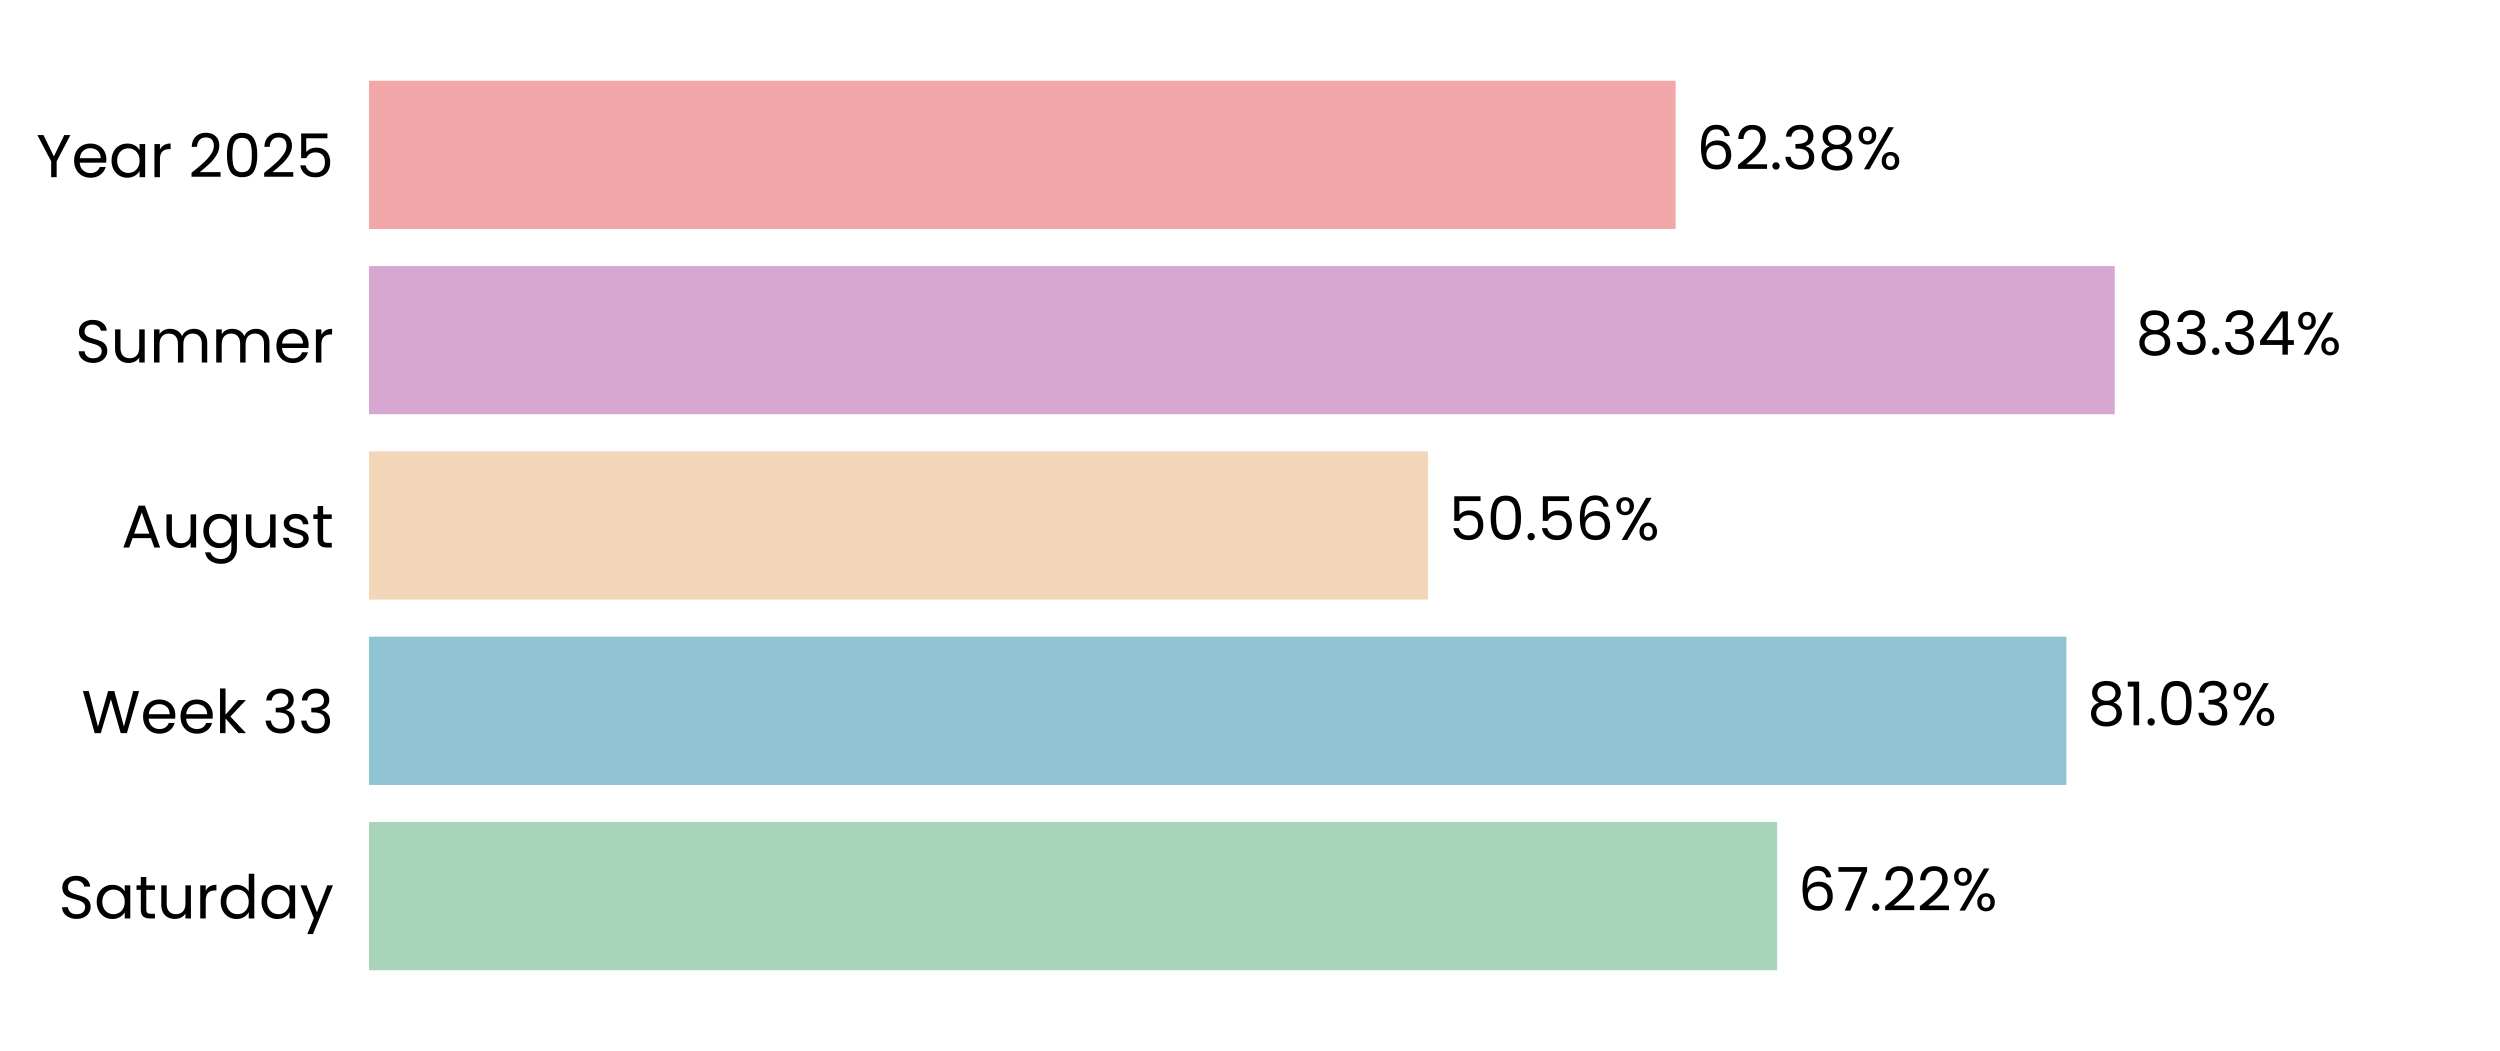
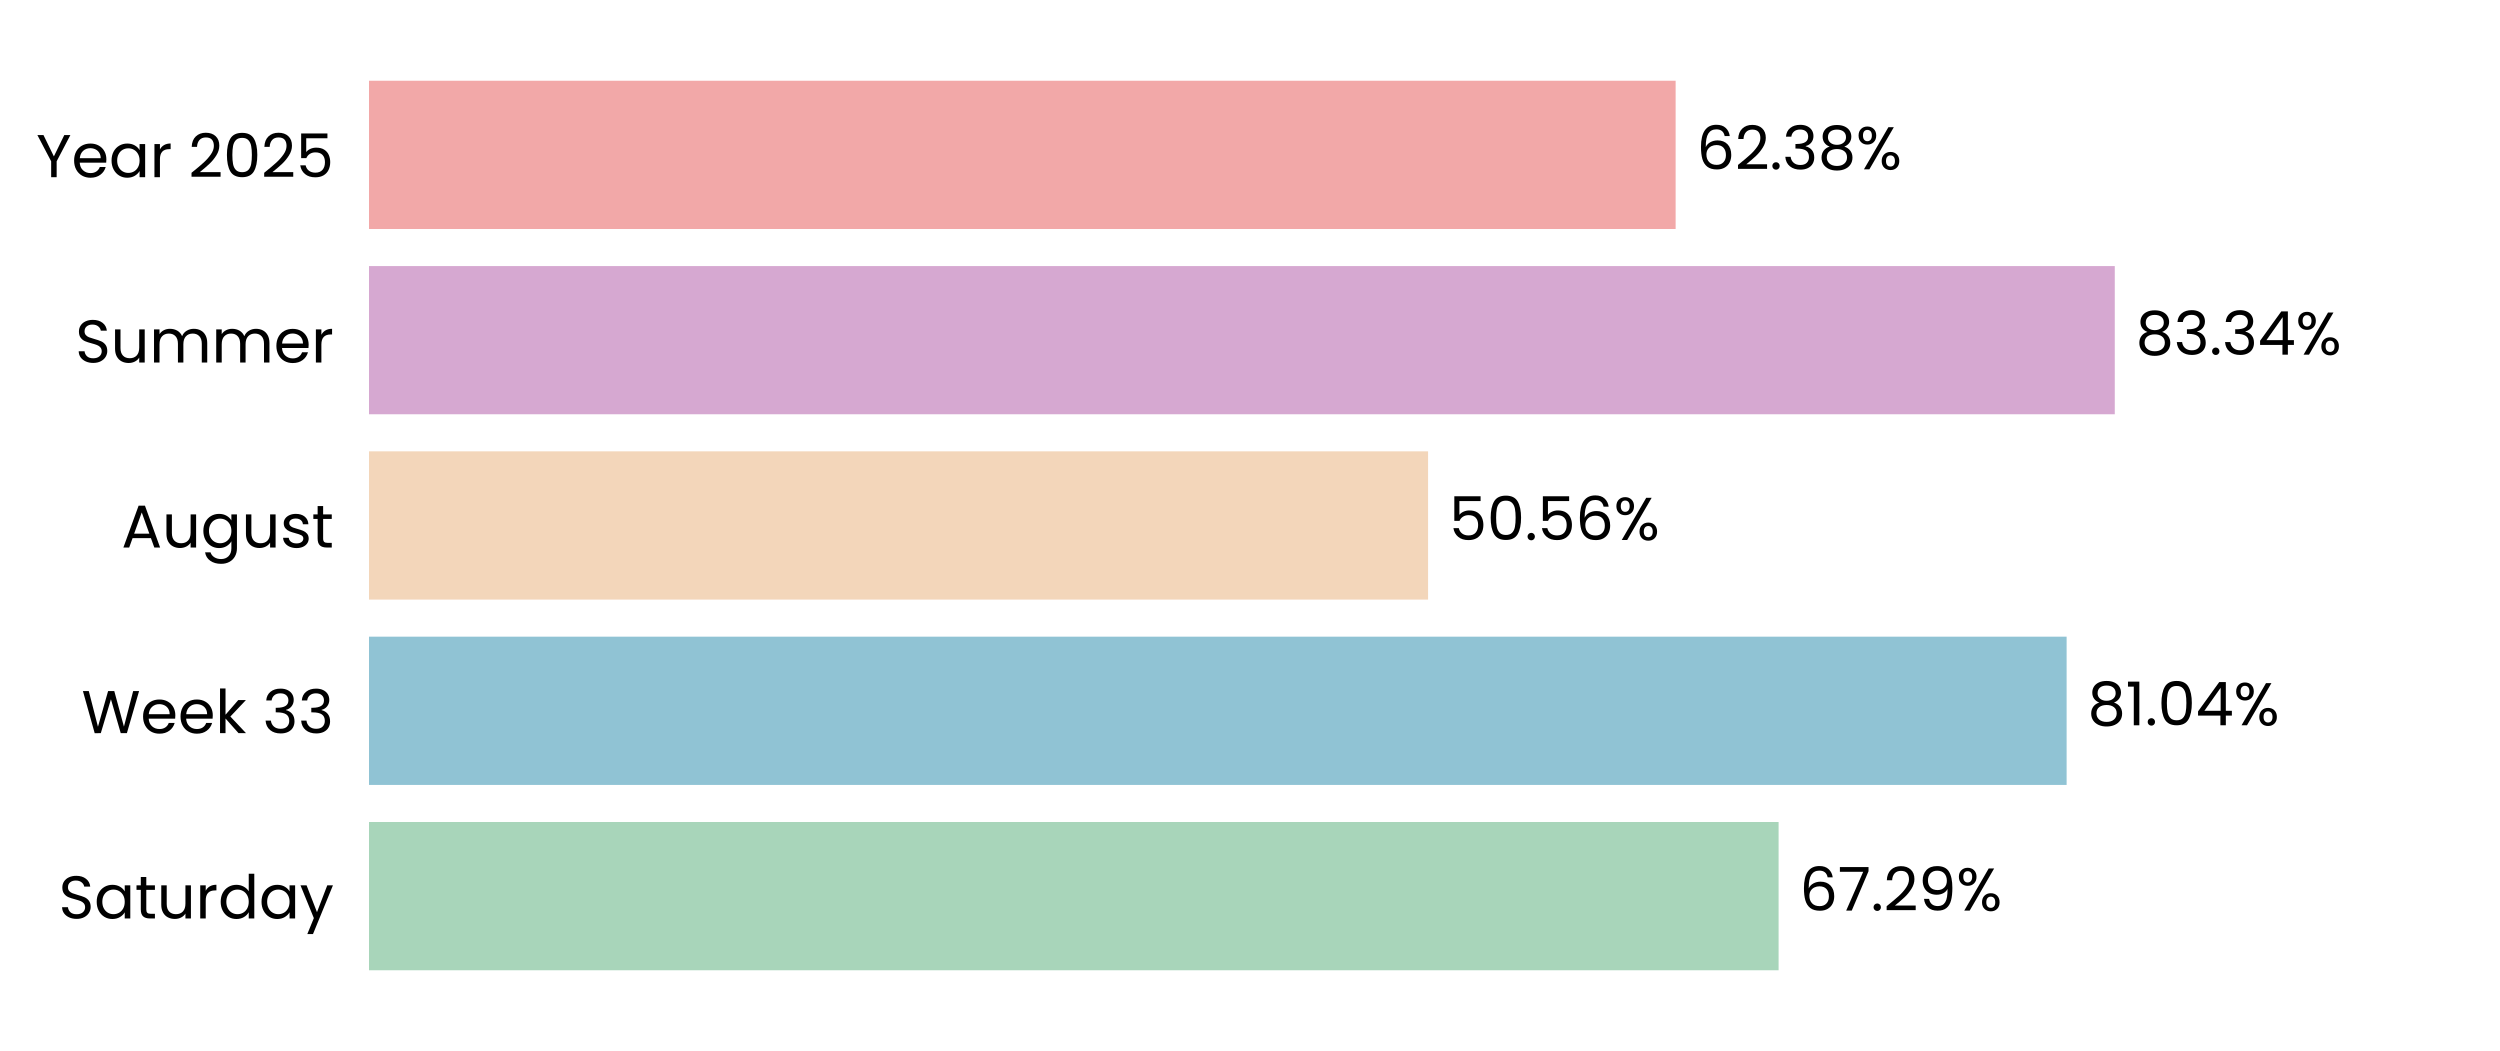
<svg xmlns="http://www.w3.org/2000/svg" xmlns:xlink="http://www.w3.org/1999/xlink" width="496.691pt" height="208.8pt" viewBox="0 0 496.691 208.8" version="1.1">
  <defs>
    <style type="text/css">*{stroke-linejoin: round; stroke-linecap: butt}</style>
  </defs>
  <g id="figure_1">
    <g id="patch_1">
      <path d="M 0 208.8  L 496.691 208.8  L 496.691 0  L 0 0  L 0 208.8  z " style="fill: none" />
    </g>
    <g id="axes_1">
      <g id="patch_2">
        <path d="M 73.311 201.6  L 489.491 201.6  L 489.491 7.2  L 73.311 7.2  L 73.311 201.6  z " style="fill: none" />
      </g>
      <g id="patch_3">
-         <path d="M 73.311 192.764  L 353.077 192.764  L 353.077 163.309  L 73.311 163.309  z " clip-path="url(#p0c0b918372)" style="fill: #a8d5ba" />
+         <path d="M 73.311 192.764  L 353.366 192.764  L 353.366 163.309  L 73.311 163.309  z " clip-path="url(#p4ca4ba5e0f)" style="fill: #a8d5ba" />
      </g>
      <g id="patch_4">
-         <path d="M 73.311 155.945  L 410.549 155.945  L 410.549 126.491  L 73.311 126.491  z " clip-path="url(#p0c0b918372)" style="fill: #90c3d4" />
+         <path d="M 73.311 155.945  L 410.59 155.945  L 410.59 126.491  L 73.311 126.491  z " clip-path="url(#p4ca4ba5e0f)" style="fill: #90c3d4" />
      </g>
      <g id="patch_5">
-         <path d="M 73.311 119.127  L 283.713 119.127  L 283.713 89.673  L 73.311 89.673  z " clip-path="url(#p0c0b918372)" style="fill: #f3d6ba" />
+         <path d="M 73.311 119.127  L 283.723 119.127  L 283.723 89.673  L 73.311 89.673  z " clip-path="url(#p4ca4ba5e0f)" style="fill: #f3d6ba" />
      </g>
      <g id="patch_6">
-         <path d="M 73.311 82.309  L 420.153 82.309  L 420.153 52.855  L 73.311 52.855  z " clip-path="url(#p0c0b918372)" style="fill: #d6a8d1" />
+         <path d="M 73.311 82.309  L 420.156 82.309  L 420.156 52.855  L 73.311 52.855  z " clip-path="url(#p4ca4ba5e0f)" style="fill: #d6a8d1" />
      </g>
      <g id="patch_7">
-         <path d="M 73.311 45.491  L 332.907 45.491  L 332.907 16.036  L 73.311 16.036  z " clip-path="url(#p0c0b918372)" style="fill: #f2a8a8" />
+         <path d="M 73.311 45.491  L 332.908 45.491  L 332.908 16.036  L 73.311 16.036  z " clip-path="url(#p4ca4ba5e0f)" style="fill: #f2a8a8" />
      </g>
      <g id="matplotlib.axis_1">
        <g id="ytick_1">
          <g id="text_1">
            <g transform="translate(11.65312 182.4764) scale(0.12 -0.12)">
              <defs>
                <path id="Poppins-Regular-53" d="M 1907 -45  Q 1466 -45 1117 112  Q 768 269 569 547  Q 371 826 365 1190  L 986 1190  Q 1018 877 1245 662  Q 1472 448 1907 448  Q 2323 448 2563 656  Q 2803 864 2803 1190  Q 2803 1446 2662 1606  Q 2522 1766 2310 1849  Q 2099 1933 1741 2029  Q 1299 2144 1033 2259  Q 768 2374 579 2620  Q 390 2867 390 3283  Q 390 3648 576 3929  Q 762 4211 1098 4364  Q 1434 4518 1869 4518  Q 2496 4518 2896 4204  Q 3296 3891 3347 3373  L 2707 3373  Q 2675 3629 2438 3824  Q 2202 4019 1811 4019  Q 1446 4019 1216 3830  Q 986 3642 986 3302  Q 986 3059 1123 2905  Q 1261 2752 1462 2672  Q 1664 2592 2029 2490  Q 2470 2368 2739 2249  Q 3008 2131 3200 1884  Q 3392 1638 3392 1216  Q 3392 890 3219 602  Q 3046 314 2707 134  Q 2368 -45 1907 -45  z " transform="scale(0.015625)" />
                <path id="Poppins-Regular-61" d="M 275 1766  Q 275 2304 492 2710  Q 710 3117 1091 3341  Q 1472 3565 1939 3565  Q 2400 3565 2739 3366  Q 3078 3168 3245 2867  L 3245 3507  L 3834 3507  L 3834 0  L 3245 0  L 3245 653  Q 3072 346 2729 144  Q 2387 -58 1933 -58  Q 1466 -58 1088 172  Q 710 403 492 819  Q 275 1235 275 1766  z M 3245 1760  Q 3245 2157 3085 2451  Q 2925 2746 2653 2902  Q 2381 3059 2054 3059  Q 1728 3059 1459 2905  Q 1190 2752 1030 2457  Q 870 2163 870 1766  Q 870 1363 1030 1065  Q 1190 768 1459 611  Q 1728 454 2054 454  Q 2381 454 2653 611  Q 2925 768 3085 1065  Q 3245 1363 3245 1760  z " transform="scale(0.015625)" />
                <path id="Poppins-Regular-74" d="M 1203 3027  L 1203 960  Q 1203 704 1312 598  Q 1421 493 1690 493  L 2118 493  L 2118 0  L 1594 0  Q 1107 0 864 224  Q 621 448 621 960  L 621 3027  L 166 3027  L 166 3507  L 621 3507  L 621 4390  L 1203 4390  L 1203 3507  L 2118 3507  L 2118 3027  L 1203 3027  z " transform="scale(0.015625)" />
                <path id="Poppins-Regular-75" d="M 3603 3507  L 3603 0  L 3021 0  L 3021 518  Q 2854 250 2556 99  Q 2259 -51 1901 -51  Q 1491 -51 1164 118  Q 838 288 649 627  Q 461 966 461 1453  L 461 3507  L 1037 3507  L 1037 1530  Q 1037 1011 1299 732  Q 1562 454 2016 454  Q 2483 454 2752 742  Q 3021 1030 3021 1581  L 3021 3507  L 3603 3507  z " transform="scale(0.015625)" />
                <path id="Poppins-Regular-72" d="M 1075 2938  Q 1229 3238 1513 3404  Q 1798 3571 2208 3571  L 2208 2970  L 2054 2970  Q 1075 2970 1075 1907  L 1075 0  L 493 0  L 493 3507  L 1075 3507  L 1075 2938  z " transform="scale(0.015625)" />
                <path id="Poppins-Regular-64" d="M 275 1766  Q 275 2304 492 2710  Q 710 3117 1091 3341  Q 1472 3565 1946 3565  Q 2355 3565 2707 3376  Q 3059 3187 3245 2880  L 3245 4736  L 3834 4736  L 3834 0  L 3245 0  L 3245 659  Q 3072 346 2733 144  Q 2394 -58 1939 -58  Q 1472 -58 1091 172  Q 710 403 492 819  Q 275 1235 275 1766  z M 3245 1760  Q 3245 2157 3085 2451  Q 2925 2746 2653 2902  Q 2381 3059 2054 3059  Q 1728 3059 1459 2905  Q 1190 2752 1030 2457  Q 870 2163 870 1766  Q 870 1363 1030 1065  Q 1190 768 1459 611  Q 1728 454 2054 454  Q 2381 454 2653 611  Q 2925 768 3085 1065  Q 3245 1363 3245 1760  z " transform="scale(0.015625)" />
                <path id="Poppins-Regular-79" d="M 3514 3507  L 1402 -1651  L 800 -1651  L 1491 38  L 77 3507  L 723 3507  L 1824 666  L 2912 3507  L 3514 3507  z " transform="scale(0.015625)" />
              </defs>
              <use xlink:href="#Poppins-Regular-53" />
              <use xlink:href="#Poppins-Regular-61" transform="translate(58.7 0)" />
              <use xlink:href="#Poppins-Regular-74" transform="translate(126.3 0)" />
              <use xlink:href="#Poppins-Regular-75" transform="translate(162.7 0)" />
              <use xlink:href="#Poppins-Regular-72" transform="translate(226.7 0)" />
              <use xlink:href="#Poppins-Regular-64" transform="translate(264 0)" />
              <use xlink:href="#Poppins-Regular-61" transform="translate(331.5999 0)" />
              <use xlink:href="#Poppins-Regular-79" transform="translate(399.1999 0)" />
            </g>
          </g>
        </g>
        <g id="ytick_2">
          <g id="text_2">
            <g transform="translate(16.19813 145.6582) scale(0.12 -0.12)">
              <defs>
                <path id="Poppins-Regular-57" d="M 6099 4461  L 4806 0  L 4154 0  L 3117 3590  L 2042 0  L 1395 -6  L 147 4461  L 768 4461  L 1741 678  L 2816 4461  L 3469 4461  L 4493 691  L 5472 4461  L 6099 4461  z " transform="scale(0.015625)" />
                <path id="Poppins-Regular-65" d="M 3693 1888  Q 3693 1722 3674 1536  L 870 1536  Q 902 1018 1225 726  Q 1549 435 2010 435  Q 2387 435 2640 611  Q 2893 787 2995 1082  L 3622 1082  Q 3482 576 3059 259  Q 2637 -58 2010 -58  Q 1510 -58 1116 166  Q 723 390 499 803  Q 275 1216 275 1760  Q 275 2304 492 2713  Q 710 3123 1104 3344  Q 1498 3565 2010 3565  Q 2509 3565 2893 3347  Q 3277 3130 3485 2749  Q 3693 2368 3693 1888  z M 3091 2010  Q 3091 2342 2944 2582  Q 2797 2822 2544 2947  Q 2291 3072 1984 3072  Q 1542 3072 1232 2790  Q 922 2509 877 2010  L 3091 2010  z " transform="scale(0.015625)" />
                <path id="Poppins-Regular-6b" d="M 2451 0  L 1075 1549  L 1075 0  L 493 0  L 493 4736  L 1075 4736  L 1075 1952  L 2426 3507  L 3238 3507  L 1587 1760  L 3245 0  L 2451 0  z " transform="scale(0.015625)" />
                <path id="Poppins-Regular-20" transform="scale(0.015625)" />
                <path id="Poppins-Regular-33" d="M 384 3462  Q 429 4051 838 4384  Q 1248 4717 1901 4717  Q 2336 4717 2653 4560  Q 2970 4403 3133 4134  Q 3296 3866 3296 3526  Q 3296 3130 3069 2842  Q 2842 2554 2477 2470  L 2477 2438  Q 2893 2336 3136 2035  Q 3379 1734 3379 1248  Q 3379 883 3212 592  Q 3046 301 2713 134  Q 2381 -32 1914 -32  Q 1235 -32 800 323  Q 365 678 314 1331  L 877 1331  Q 922 947 1190 704  Q 1459 461 1907 461  Q 2355 461 2588 694  Q 2822 928 2822 1299  Q 2822 1779 2502 1990  Q 2182 2202 1536 2202  L 1389 2202  L 1389 2688  L 1542 2688  Q 2131 2694 2432 2883  Q 2733 3072 2733 3469  Q 2733 3808 2512 4013  Q 2291 4218 1882 4218  Q 1485 4218 1241 4013  Q 998 3808 954 3462  L 384 3462  z " transform="scale(0.015625)" />
              </defs>
              <use xlink:href="#Poppins-Regular-57" />
              <use xlink:href="#Poppins-Regular-65" transform="translate(97.59999 0)" />
              <use xlink:href="#Poppins-Regular-65" transform="translate(159.6 0)" />
              <use xlink:href="#Poppins-Regular-6b" transform="translate(221.6 0)" />
              <use xlink:href="#Poppins-Regular-20" transform="translate(273.0999 0)" />
              <use xlink:href="#Poppins-Regular-33" transform="translate(299.7999 0)" />
              <use xlink:href="#Poppins-Regular-33" transform="translate(358.6999 0)" />
            </g>
          </g>
        </g>
        <g id="ytick_3">
          <g id="text_3">
            <g transform="translate(24.11812 108.78) scale(0.12 -0.12)">
              <defs>
                <path id="Poppins-Regular-41" d="M 3130 992  L 1184 992  L 826 0  L 211 0  L 1824 4435  L 2496 4435  L 4102 0  L 3488 0  L 3130 992  z M 2963 1466  L 2157 3718  L 1350 1466  L 2963 1466  z " transform="scale(0.015625)" />
                <path id="Poppins-Regular-67" d="M 1939 3565  Q 2394 3565 2736 3366  Q 3078 3168 3245 2867  L 3245 3507  L 3834 3507  L 3834 -77  Q 3834 -557 3629 -931  Q 3424 -1306 3043 -1517  Q 2662 -1728 2157 -1728  Q 1466 -1728 1005 -1401  Q 544 -1075 461 -512  L 1037 -512  Q 1133 -832 1433 -1027  Q 1734 -1222 2157 -1222  Q 2637 -1222 2941 -921  Q 3245 -621 3245 -77  L 3245 659  Q 3072 352 2733 147  Q 2394 -58 1939 -58  Q 1472 -58 1091 172  Q 710 403 492 819  Q 275 1235 275 1766  Q 275 2304 492 2710  Q 710 3117 1091 3341  Q 1472 3565 1939 3565  z M 3245 1760  Q 3245 2157 3085 2451  Q 2925 2746 2653 2902  Q 2381 3059 2054 3059  Q 1728 3059 1459 2905  Q 1190 2752 1030 2457  Q 870 2163 870 1766  Q 870 1363 1030 1065  Q 1190 768 1459 611  Q 1728 454 2054 454  Q 2381 454 2653 611  Q 2925 768 3085 1065  Q 3245 1363 3245 1760  z " transform="scale(0.015625)" />
                <path id="Poppins-Regular-73" d="M 1734 -58  Q 1331 -58 1011 80  Q 691 218 505 464  Q 320 710 301 1030  L 902 1030  Q 928 768 1149 601  Q 1370 435 1728 435  Q 2061 435 2253 582  Q 2445 730 2445 954  Q 2445 1184 2240 1296  Q 2035 1408 1606 1517  Q 1216 1619 969 1724  Q 723 1830 547 2038  Q 371 2246 371 2586  Q 371 2854 531 3078  Q 691 3302 985 3433  Q 1280 3565 1658 3565  Q 2240 3565 2598 3270  Q 2957 2976 2982 2464  L 2400 2464  Q 2381 2739 2179 2905  Q 1978 3072 1638 3072  Q 1325 3072 1139 2937  Q 954 2803 954 2586  Q 954 2413 1066 2301  Q 1178 2189 1347 2121  Q 1517 2054 1818 1971  Q 2195 1869 2432 1769  Q 2669 1670 2838 1472  Q 3008 1274 3014 954  Q 3014 666 2854 435  Q 2694 205 2403 73  Q 2112 -58 1734 -58  z " transform="scale(0.015625)" />
              </defs>
              <use xlink:href="#Poppins-Regular-41" />
              <use xlink:href="#Poppins-Regular-75" transform="translate(67.39999 0)" />
              <use xlink:href="#Poppins-Regular-67" transform="translate(131.4 0)" />
              <use xlink:href="#Poppins-Regular-75" transform="translate(199 0)" />
              <use xlink:href="#Poppins-Regular-73" transform="translate(263 0)" />
              <use xlink:href="#Poppins-Regular-74" transform="translate(315.2 0)" />
            </g>
          </g>
        </g>
        <g id="ytick_4">
          <g id="text_4">
            <g transform="translate(14.95125 72.02182) scale(0.12 -0.12)">
              <defs>
                <path id="Poppins-Regular-6d" d="M 4710 3571  Q 5120 3571 5440 3401  Q 5760 3232 5945 2893  Q 6131 2554 6131 2067  L 6131 0  L 5555 0  L 5555 1984  Q 5555 2509 5296 2787  Q 5037 3066 4595 3066  Q 4141 3066 3872 2774  Q 3603 2483 3603 1933  L 3603 0  L 3027 0  L 3027 1984  Q 3027 2509 2768 2787  Q 2509 3066 2067 3066  Q 1613 3066 1344 2774  Q 1075 2483 1075 1933  L 1075 0  L 493 0  L 493 3507  L 1075 3507  L 1075 3002  Q 1248 3277 1539 3424  Q 1830 3571 2182 3571  Q 2624 3571 2963 3372  Q 3302 3174 3469 2790  Q 3616 3162 3955 3366  Q 4294 3571 4710 3571  z " transform="scale(0.015625)" />
              </defs>
              <use xlink:href="#Poppins-Regular-53" />
              <use xlink:href="#Poppins-Regular-75" transform="translate(58.7 0)" />
              <use xlink:href="#Poppins-Regular-6d" transform="translate(122.7 0)" />
              <use xlink:href="#Poppins-Regular-6d" transform="translate(225.7 0)" />
              <use xlink:href="#Poppins-Regular-65" transform="translate(328.7 0)" />
              <use xlink:href="#Poppins-Regular-72" transform="translate(390.6999 0)" />
            </g>
          </g>
        </g>
        <g id="ytick_5">
          <g id="text_5">
            <g transform="translate(7.2 35.20364) scale(0.12 -0.12)">
              <defs>
                <path id="Poppins-Regular-59" d="M 3616 4461  L 2163 1683  L 2163 0  L 1581 0  L 1581 1683  L 122 4461  L 768 4461  L 1869 2202  L 2970 4461  L 3616 4461  z " transform="scale(0.015625)" />
                <path id="Poppins-Regular-32" d="M 326 467  Q 1139 1120 1600 1539  Q 2061 1958 2377 2416  Q 2694 2874 2694 3315  Q 2694 3731 2492 3971  Q 2291 4211 1843 4211  Q 1408 4211 1168 3939  Q 928 3667 909 3213  L 346 3213  Q 371 3930 780 4320  Q 1190 4710 1837 4710  Q 2496 4710 2883 4345  Q 3270 3981 3270 3341  Q 3270 2810 2953 2307  Q 2637 1805 2233 1424  Q 1830 1043 1203 538  L 3405 538  L 3405 51  L 326 51  L 326 467  z " transform="scale(0.015625)" />
                <path id="Poppins-Regular-30" d="M 397 2362  Q 397 3462 755 4080  Q 1114 4698 2010 4698  Q 2899 4698 3257 4080  Q 3616 3462 3616 2362  Q 3616 1242 3257 621  Q 2899 0 2010 0  Q 1114 0 755 621  Q 397 1242 397 2362  z M 3040 2362  Q 3040 2918 2966 3305  Q 2893 3693 2665 3929  Q 2438 4166 2010 4166  Q 1574 4166 1347 3929  Q 1120 3693 1046 3305  Q 973 2918 973 2362  Q 973 1786 1046 1395  Q 1120 1005 1347 768  Q 1574 531 2010 531  Q 2438 531 2665 768  Q 2893 1005 2966 1395  Q 3040 1786 3040 2362  z " transform="scale(0.015625)" />
                <path id="Poppins-Regular-35" d="M 3347 4122  L 1101 4122  L 1101 2662  Q 1248 2867 1536 2998  Q 1824 3130 2157 3130  Q 2688 3130 3021 2909  Q 3354 2688 3498 2339  Q 3642 1990 3642 1600  Q 3642 1139 3469 774  Q 3296 410 2941 198  Q 2586 -13 2061 -13  Q 1389 -13 973 332  Q 557 678 467 1254  L 1037 1254  Q 1120 890 1389 685  Q 1658 480 2067 480  Q 2573 480 2829 784  Q 3085 1088 3085 1587  Q 3085 2086 2829 2358  Q 2573 2630 2074 2630  Q 1734 2630 1481 2467  Q 1229 2304 1114 2022  L 563 2022  L 563 4634  L 3347 4634  L 3347 4122  z " transform="scale(0.015625)" />
              </defs>
              <use xlink:href="#Poppins-Regular-59" />
              <use xlink:href="#Poppins-Regular-65" transform="translate(58.39999 0)" />
              <use xlink:href="#Poppins-Regular-61" transform="translate(120.4 0)" />
              <use xlink:href="#Poppins-Regular-72" transform="translate(188 0)" />
              <use xlink:href="#Poppins-Regular-20" transform="translate(225.3 0)" />
              <use xlink:href="#Poppins-Regular-32" transform="translate(252 0)" />
              <use xlink:href="#Poppins-Regular-30" transform="translate(309.4999 0)" />
              <use xlink:href="#Poppins-Regular-32" transform="translate(372.2999 0)" />
              <use xlink:href="#Poppins-Regular-35" transform="translate(429.7999 0)" />
            </g>
          </g>
        </g>
      </g>
      <g id="text_6">
-         <g transform="translate(357.2385 180.9164) scale(0.12 -0.12)">
+         <g transform="translate(357.5275 180.9164) scale(0.12 -0.12)">
          <defs>
            <path id="Poppins-Regular-36" d="M 2976 3526  Q 2835 4237 2099 4237  Q 1530 4237 1248 3798  Q 966 3360 973 2355  Q 1120 2688 1462 2877  Q 1805 3066 2227 3066  Q 2886 3066 3280 2656  Q 3674 2246 3674 1523  Q 3674 1088 3504 742  Q 3334 397 2992 192  Q 2650 -13 2163 -13  Q 1504 -13 1133 281  Q 762 576 614 1094  Q 467 1613 467 2374  Q 467 4723 2106 4723  Q 2733 4723 3091 4384  Q 3450 4045 3514 3526  L 2976 3526  z M 2106 2573  Q 1830 2573 1587 2461  Q 1344 2349 1193 2121  Q 1043 1894 1043 1568  Q 1043 1082 1324 778  Q 1606 474 2131 474  Q 2579 474 2844 752  Q 3110 1030 3110 1504  Q 3110 2003 2854 2288  Q 2598 2573 2106 2573  z " transform="scale(0.015625)" />
            <path id="Poppins-Regular-37" d="M 3245 4173  L 1466 0  L 877 0  L 2682 4115  L 211 4115  L 211 4614  L 3245 4614  L 3245 4173  z " transform="scale(0.015625)" />
            <path id="Poppins-Regular-2e" d="M 678 -38  Q 512 -38 397 77  Q 282 192 282 358  Q 282 525 397 640  Q 512 755 678 755  Q 838 755 950 640  Q 1062 525 1062 358  Q 1062 192 950 77  Q 838 -38 678 -38  z " transform="scale(0.015625)" />
+             <path id="Poppins-Regular-39" d="M 1146 1242  Q 1210 877 1443 678  Q 1677 480 2074 480  Q 2605 480 2857 896  Q 3110 1312 3098 2298  Q 2963 2010 2649 1846  Q 2336 1683 1952 1683  Q 1523 1683 1187 1859  Q 851 2035 659 2374  Q 467 2714 467 3194  Q 467 3878 864 4297  Q 1261 4717 1990 4717  Q 2886 4717 3248 4134  Q 3610 3552 3610 2400  Q 3610 1594 3466 1069  Q 3322 544 2979 269  Q 2637 -6 2042 -6  Q 1389 -6 1024 346  Q 659 698 608 1242  L 1146 1242  z M 2048 2176  Q 2477 2176 2752 2441  Q 3027 2707 3027 3162  Q 3027 3642 2758 3936  Q 2490 4230 2003 4230  Q 1555 4230 1289 3948  Q 1024 3667 1024 3206  Q 1024 2739 1286 2457  Q 1549 2176 2048 2176  z " transform="scale(0.015625)" />
            <path id="Poppins-Regular-25" d="M 269 3584  Q 269 4019 531 4278  Q 794 4538 1203 4538  Q 1613 4538 1875 4278  Q 2138 4019 2138 3584  Q 2138 3142 1875 2883  Q 1613 2624 1203 2624  Q 794 2624 531 2883  Q 269 3142 269 3584  z M 4006 4467  L 1414 0  L 838 0  L 3430 4467  L 4006 4467  z M 1203 4179  Q 986 4179 861 4028  Q 736 3878 736 3584  Q 736 3290 861 3136  Q 986 2982 1203 2982  Q 1421 2982 1549 3139  Q 1677 3296 1677 3584  Q 1677 3878 1549 4028  Q 1421 4179 1203 4179  z M 2720 883  Q 2720 1325 2982 1584  Q 3245 1843 3654 1843  Q 4064 1843 4323 1584  Q 4582 1325 4582 883  Q 4582 448 4323 185  Q 4064 -77 3654 -77  Q 3245 -77 2982 182  Q 2720 442 2720 883  z M 3648 1478  Q 3430 1478 3302 1328  Q 3174 1178 3174 883  Q 3174 595 3302 444  Q 3430 294 3648 294  Q 3866 294 3994 444  Q 4122 595 4122 883  Q 4122 1178 3994 1328  Q 3866 1478 3648 1478  z " transform="scale(0.015625)" />
          </defs>
          <use xlink:href="#Poppins-Regular-36" />
          <use xlink:href="#Poppins-Regular-37" transform="translate(63.49999 0)" />
          <use xlink:href="#Poppins-Regular-2e" transform="translate(118.1 0)" />
          <use xlink:href="#Poppins-Regular-32" transform="translate(139.1 0)" />
-           <use xlink:href="#Poppins-Regular-32" transform="translate(196.5999 0)" />
-           <use xlink:href="#Poppins-Regular-25" transform="translate(254.0999 0)" />
+           <use xlink:href="#Poppins-Regular-39" transform="translate(196.5999 0)" />
+           <use xlink:href="#Poppins-Regular-25" transform="translate(259.5999 0)" />
        </g>
      </g>
      <g id="text_7">
-         <g transform="translate(414.711 144.0982) scale(0.12 -0.12)">
+         <g transform="translate(414.7523 144.0982) scale(0.12 -0.12)">
          <defs>
            <path id="Poppins-Regular-38" d="M 1242 2406  Q 883 2547 691 2816  Q 499 3085 499 3469  Q 499 3814 672 4092  Q 845 4371 1187 4534  Q 1530 4698 2016 4698  Q 2502 4698 2844 4534  Q 3187 4371 3363 4092  Q 3539 3814 3539 3469  Q 3539 3098 3340 2819  Q 3142 2541 2797 2406  Q 3194 2285 3427 1981  Q 3661 1677 3661 1248  Q 3661 832 3456 521  Q 3251 211 2876 41  Q 2502 -128 2016 -128  Q 1530 -128 1162 41  Q 794 211 589 521  Q 384 832 384 1248  Q 384 1677 614 1984  Q 845 2291 1242 2406  z M 2976 3398  Q 2976 3789 2720 4000  Q 2464 4211 2016 4211  Q 1574 4211 1318 4000  Q 1062 3789 1062 3392  Q 1062 3034 1328 2816  Q 1594 2598 2016 2598  Q 2445 2598 2710 2819  Q 2976 3040 2976 3398  z M 2016 2150  Q 1542 2150 1241 1929  Q 941 1709 941 1267  Q 941 858 1232 608  Q 1523 358 2016 358  Q 2509 358 2797 608  Q 3085 858 3085 1267  Q 3085 1696 2790 1923  Q 2496 2150 2016 2150  z " transform="scale(0.015625)" />
            <path id="Poppins-Regular-31" d="M 243 4096  L 243 4627  L 1446 4627  L 1446 0  L 858 0  L 858 4096  L 243 4096  z " transform="scale(0.015625)" />
+             <path id="Poppins-Regular-34" d="M 256 1030  L 256 1472  L 2502 4582  L 3200 4582  L 3200 1536  L 3840 1536  L 3840 1030  L 3200 1030  L 3200 0  L 2624 0  L 2624 1030  L 256 1030  z M 2650 3974  L 928 1536  L 2650 1536  L 2650 3974  z " transform="scale(0.015625)" />
          </defs>
          <use xlink:href="#Poppins-Regular-38" />
          <use xlink:href="#Poppins-Regular-31" transform="translate(63.09999 0)" />
          <use xlink:href="#Poppins-Regular-2e" transform="translate(95.09998 0)" />
          <use xlink:href="#Poppins-Regular-30" transform="translate(116.1 0)" />
-           <use xlink:href="#Poppins-Regular-33" transform="translate(178.8999 0)" />
-           <use xlink:href="#Poppins-Regular-25" transform="translate(237.7999 0)" />
+           <use xlink:href="#Poppins-Regular-34" transform="translate(178.8999 0)" />
+           <use xlink:href="#Poppins-Regular-25" transform="translate(241.7999 0)" />
        </g>
      </g>
      <g id="text_8">
-         <g transform="translate(287.8752 107.28) scale(0.12 -0.12)">
+         <g transform="translate(287.8845 107.28) scale(0.12 -0.12)">
          <use xlink:href="#Poppins-Regular-35" />
          <use xlink:href="#Poppins-Regular-30" transform="translate(62.79999 0)" />
          <use xlink:href="#Poppins-Regular-2e" transform="translate(125.6 0)" />
          <use xlink:href="#Poppins-Regular-35" transform="translate(146.6 0)" />
          <use xlink:href="#Poppins-Regular-36" transform="translate(209.3999 0)" />
          <use xlink:href="#Poppins-Regular-25" transform="translate(272.8999 0)" />
        </g>
      </g>
      <g id="text_9">
-         <g transform="translate(424.3148 70.46182) scale(0.12 -0.12)">
-           <defs>
-             <path id="Poppins-Regular-34" d="M 256 1030  L 256 1472  L 2502 4582  L 3200 4582  L 3200 1536  L 3840 1536  L 3840 1030  L 3200 1030  L 3200 0  L 2624 0  L 2624 1030  L 256 1030  z M 2650 3974  L 928 1536  L 2650 1536  L 2650 3974  z " transform="scale(0.015625)" />
-           </defs>
+         <g transform="translate(424.318 70.46182) scale(0.12 -0.12)">
          <use xlink:href="#Poppins-Regular-38" />
          <use xlink:href="#Poppins-Regular-33" transform="translate(63.09999 0)" />
          <use xlink:href="#Poppins-Regular-2e" transform="translate(122 0)" />
          <use xlink:href="#Poppins-Regular-33" transform="translate(143 0)" />
          <use xlink:href="#Poppins-Regular-34" transform="translate(201.9 0)" />
          <use xlink:href="#Poppins-Regular-25" transform="translate(264.8 0)" />
        </g>
      </g>
      <g id="text_10">
-         <g transform="translate(337.0693 33.64364) scale(0.12 -0.12)">
+         <g transform="translate(337.0701 33.64364) scale(0.12 -0.12)">
          <use xlink:href="#Poppins-Regular-36" />
          <use xlink:href="#Poppins-Regular-32" transform="translate(63.49999 0)" />
          <use xlink:href="#Poppins-Regular-2e" transform="translate(121 0)" />
          <use xlink:href="#Poppins-Regular-33" transform="translate(142 0)" />
          <use xlink:href="#Poppins-Regular-38" transform="translate(200.8999 0)" />
          <use xlink:href="#Poppins-Regular-25" transform="translate(263.9999 0)" />
        </g>
      </g>
    </g>
  </g>
  <defs>
-     <clipPath id="p0c0b918372">
+     <clipPath id="p4ca4ba5e0f">
      <rect x="73.311" y="7.2" width="416.18" height="194.4" />
    </clipPath>
  </defs>
</svg>
